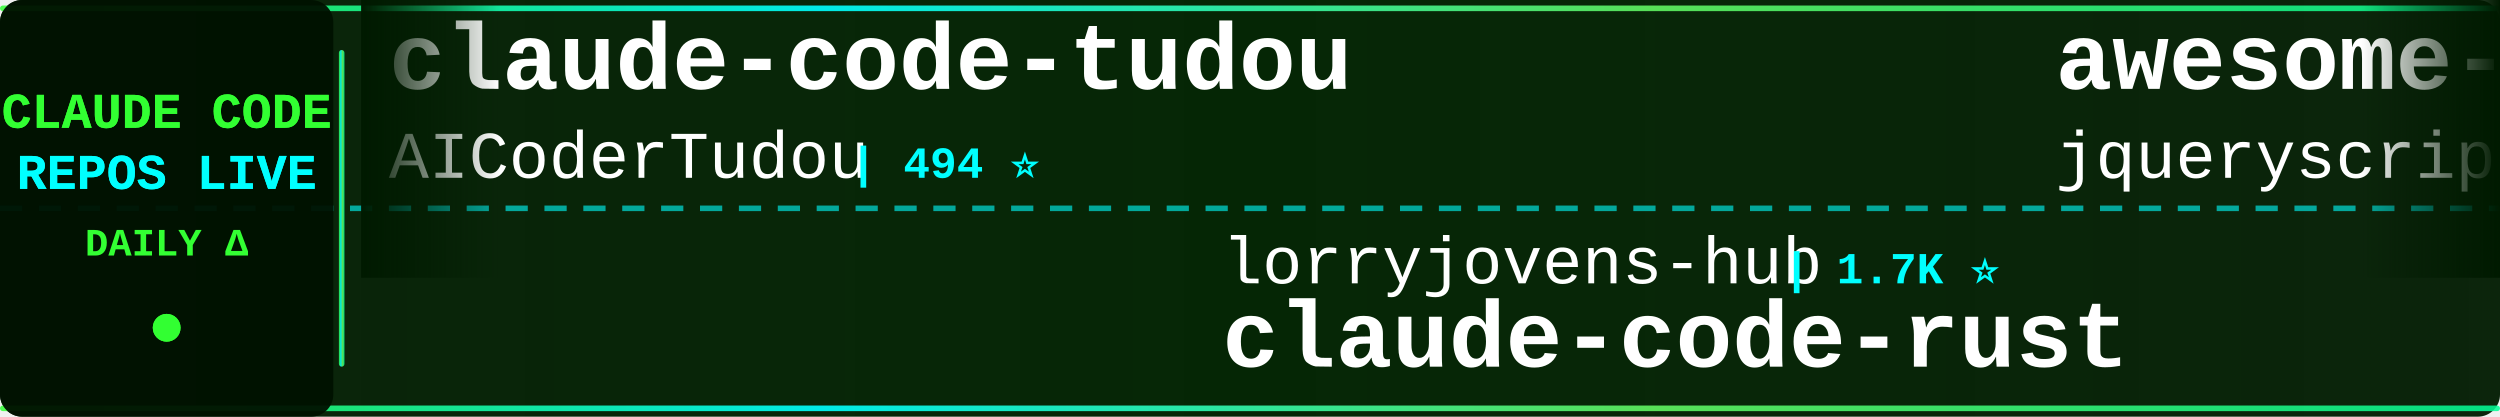
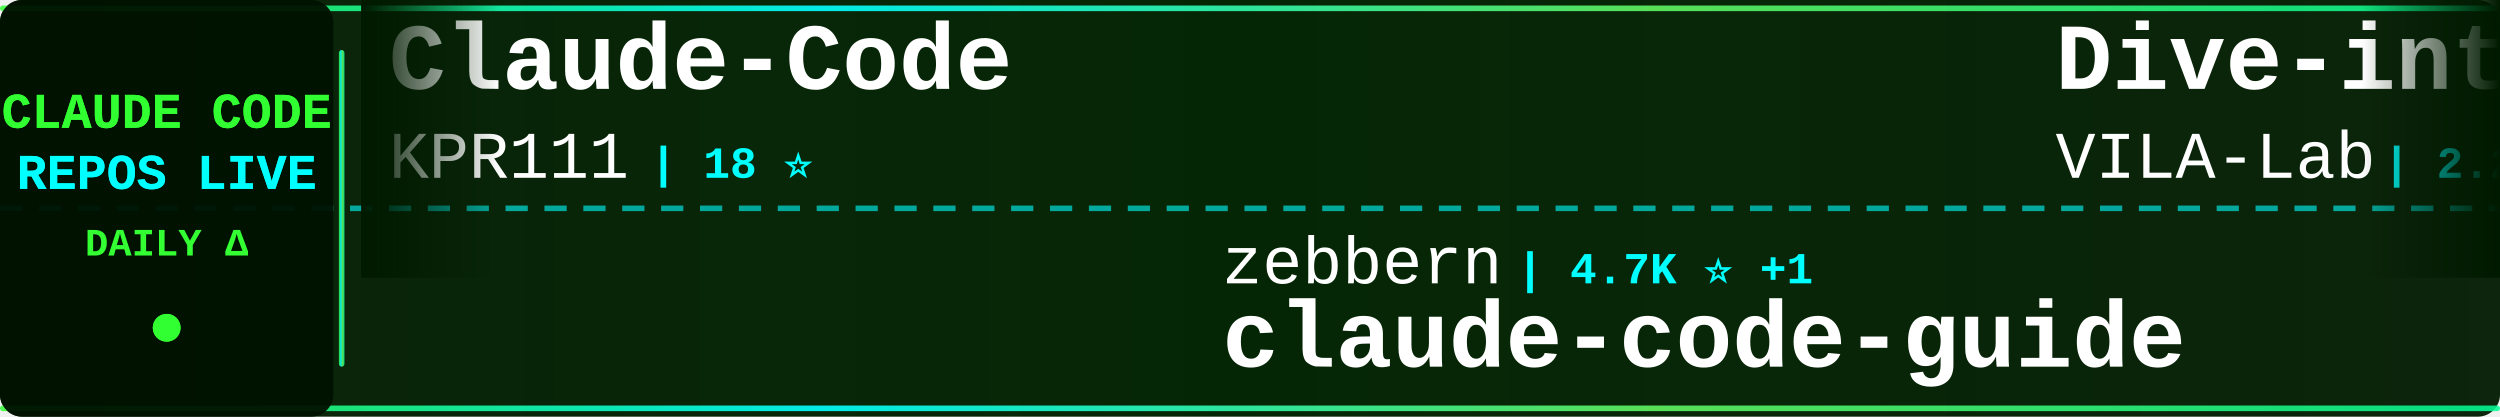
<svg xmlns="http://www.w3.org/2000/svg" width="900" height="150">
  <defs>
    <linearGradient id="tickerBg" x1="0%" y1="0%" x2="100%" y2="0%">
      <stop offset="0%" style="stop-color:#001a00;stop-opacity:0.95" />
      <stop offset="50%" style="stop-color:#002200;stop-opacity:0.98" />
      <stop offset="100%" style="stop-color:#001a00;stop-opacity:0.95" />
    </linearGradient>
    <linearGradient id="borderGrad" x1="0%" y1="0%" x2="100%" y2="0%">
      <stop offset="0%" style="stop-color:#33ff33;stop-opacity:0.85">
        <animate attributeName="stop-opacity" values="0.85;1;0.85" dur="2s" repeatCount="indefinite" />
      </stop>
      <stop offset="33%" style="stop-color:#00ffff;stop-opacity:0.9">
        <animate attributeName="stop-opacity" values="0.9;1;0.9" dur="2.2s" repeatCount="indefinite" />
      </stop>
      <stop offset="66%" style="stop-color:#66ff66;stop-opacity:0.85">
        <animate attributeName="stop-opacity" values="0.85;1;0.85" dur="1.8s" repeatCount="indefinite" />
      </stop>
      <stop offset="100%" style="stop-color:#00ff99;stop-opacity:0.85">
        <animate attributeName="stop-opacity" values="0.85;1;0.85" dur="2s" repeatCount="indefinite" />
      </stop>
    </linearGradient>
    <filter id="textGlow">
      <feGaussianBlur stdDeviation="0.1" result="coloredBlur" />
      <feMerge>
        <feMergeNode in="coloredBlur" />
        <feMergeNode in="SourceGraphic" />
      </feMerge>
    </filter>
    <filter id="metricGlow">
      <feGaussianBlur stdDeviation="0.2" result="coloredBlur" />
      <feMerge>
        <feMergeNode in="coloredBlur" />
        <feMergeNode in="SourceGraphic" />
      </feMerge>
    </filter>
    <linearGradient id="leftFade" x1="0%" y1="0%" x2="100%" y2="0%">
      <stop offset="0%" style="stop-color:#001a00;stop-opacity:1" />
      <stop offset="100%" style="stop-color:#001a00;stop-opacity:0" />
    </linearGradient>
    <linearGradient id="rightFade" x1="0%" y1="0%" x2="100%" y2="0%">
      <stop offset="0%" style="stop-color:#001a00;stop-opacity:0" />
      <stop offset="100%" style="stop-color:#001a00;stop-opacity:1" />
    </linearGradient>
  </defs>
  <rect width="900" height="150" fill="url(#tickerBg)" rx="8" />
  <rect x="0" y="2" width="900" height="2" fill="url(#borderGrad)" rx="1" />
  <rect x="0" y="146" width="900" height="2" fill="url(#borderGrad)" rx="1" />
  <line x1="0" y1="75" x2="900" y2="75" stroke="#00ffff" stroke-width="2" stroke-dasharray="8 6" opacity="0.6" />
  <rect x="0" y="0" width="120" height="150" fill="#001100" opacity="0.95" rx="8" />
  <text x="60" y="46" font-family="'Courier New', monospace" font-size="18" font-weight="bold" fill="#33ff33" text-anchor="middle" filter="url(#textGlow)">
    CLAUDE CODE
  </text>
  <text x="60" y="68" font-family="'Courier New', monospace" font-size="18" font-weight="bold" fill="#00ffff" text-anchor="middle" filter="url(#textGlow)">
    REPOS LIVE
  </text>
  <text x="60" y="92" font-family="'Courier New', monospace" font-size="14" font-weight="bold" fill="#33ff33" text-anchor="middle">
    DAILY Δ
  </text>
  <circle cx="60" cy="118" r="5" fill="#33ff33" filter="url(#metricGlow)">
    <animate attributeName="r" values="4;6;4" dur="1.5s" repeatCount="indefinite" />
    <animate attributeName="opacity" values="0.6;1;0.6" dur="1.5s" repeatCount="indefinite" />
  </circle>
  <rect x="122" y="18" width="2" height="114" fill="url(#borderGrad)" rx="1" />
  <clipPath id="tickerClip">
    <rect x="130" y="0" width="770" height="150" />
  </clipPath>
  <g clip-path="url(#tickerClip)">
    <g id="tickerItems">
      <animateTransform attributeName="transform" attributeType="XML" type="translate" from="0 0" to="-3000 0" dur="54s" repeatCount="indefinite" />
      <g transform="translate(0, 0)">
-         <text x="140" y="32" font-family="'Courier New', monospace" font-size="34" font-weight="bold" fill="#ffffff">claude-code-tudou</text>
-         <text x="140" y="64" font-family="'Courier New', monospace" font-size="24" font-weight="normal" fill="#ffffff" opacity="1.0">AICoderTudou</text>
-         <text x="306" y="64" font-family="'Courier New', monospace" font-size="16" font-weight="bold" fill="#00ffff"> | 494 ⭐</text>
+         <text x="140" y="32" font-family="'Courier New', monospace" font-size="34" font-weight="bold" fill="#ffffff">Claude-Code</text>
+         <text x="140" y="64" font-family="'Courier New', monospace" font-size="24" font-weight="normal" fill="#ffffff" opacity="1.0">KPR111</text>
+         <text x="234" y="64" font-family="'Courier New', monospace" font-size="16" font-weight="bold" fill="#00ffff"> | 18 ⭐</text>
      </g>
      <g transform="translate(300, 0)">
-         <text x="140" y="102" font-family="'Courier New', monospace" font-size="24" font-weight="normal" fill="#ffffff" opacity="1.0">lorryjovens-hub</text>
-         <text x="342" y="102" font-family="'Courier New', monospace" font-size="16" font-weight="bold" fill="#00ffff"> | 1.7K ⭐</text>
-         <text x="140" y="132" font-family="'Courier New', monospace" font-size="34" font-weight="bold" fill="#ffffff">claude-code-rust</text>
+         <text x="140" y="102" font-family="'Courier New', monospace" font-size="24" font-weight="normal" fill="#ffffff" opacity="1.0">zebbern</text>
+         <text x="246" y="102" font-family="'Courier New', monospace" font-size="16" font-weight="bold" fill="#00ffff"> | 4.7K ⭐ +1</text>
+         <text x="140" y="132" font-family="'Courier New', monospace" font-size="34" font-weight="bold" fill="#ffffff">claude-code-guide</text>
      </g>
      <g transform="translate(600, 0)">
-         <text x="140" y="32" font-family="'Courier New', monospace" font-size="34" font-weight="bold" fill="#ffffff">awesome-claude-code</text>
-         <text x="140" y="64" font-family="'Courier New', monospace" font-size="24" font-weight="normal" fill="#ffffff" opacity="1.0">jqueryscript</text>
-         <text x="306" y="64" font-family="'Courier New', monospace" font-size="16" font-weight="bold" fill="#00ffff"> | 551 ⭐ +1</text>
+         <text x="140" y="32" font-family="'Courier New', monospace" font-size="34" font-weight="bold" fill="#ffffff">Dive-into-Claude-Code</text>
+         <text x="140" y="64" font-family="'Courier New', monospace" font-size="24" font-weight="normal" fill="#ffffff" opacity="1.0">VILA-Lab</text>
+         <text x="258" y="64" font-family="'Courier New', monospace" font-size="16" font-weight="bold" fill="#00ffff"> | 2.2K ⭐ +2</text>
      </g>
      <g transform="translate(900, 0)">
-         <text x="140" y="102" font-family="'Courier New', monospace" font-size="24" font-weight="normal" fill="#ffffff" opacity="1.0">wesammustafa</text>
-         <text x="306" y="102" font-family="'Courier New', monospace" font-size="16" font-weight="bold" fill="#00ffff"> | 3.7K ⭐</text>
-         <text x="140" y="132" font-family="'Courier New', monospace" font-size="34" font-weight="bold" fill="#ffffff">Claude-Code-Quest</text>
+         <text x="140" y="102" font-family="'Courier New', monospace" font-size="24" font-weight="normal" fill="#ffffff" opacity="1.0">ChinaSiro</text>
+         <text x="270" y="102" font-family="'Courier New', monospace" font-size="16" font-weight="bold" fill="#00ffff"> | 9.8K ⭐ +4</text>
+         <text x="140" y="132" font-family="'Courier New', monospace" font-size="34" font-weight="bold" fill="#ffffff">claude-code-sourcemap</text>
      </g>
      <g transform="translate(1200, 0)">
-         <text x="140" y="32" font-family="'Courier New', monospace" font-size="34" font-weight="bold" fill="#ffffff">claude-code-settings</text>
-         <text x="140" y="64" font-family="'Courier New', monospace" font-size="24" font-weight="normal" fill="#ffffff" opacity="1.0">feiskyer</text>
-         <text x="258" y="64" font-family="'Courier New', monospace" font-size="16" font-weight="bold" fill="#00ffff"> | 1.7K ⭐</text>
+         <text x="140" y="32" font-family="'Courier New', monospace" font-size="34" font-weight="bold" fill="#ffffff">claude-code-templates</text>
+         <text x="140" y="64" font-family="'Courier New', monospace" font-size="24" font-weight="normal" fill="#ffffff" opacity="1.0">davila7</text>
+         <text x="246" y="64" font-family="'Courier New', monospace" font-size="16" font-weight="bold" fill="#00ffff"> | 33.5K ⭐ +26</text>
      </g>
      <g transform="translate(1500, 0)">
-         <text x="140" y="102" font-family="'Courier New', monospace" font-size="24" font-weight="normal" fill="#ffffff" opacity="1.0">1rgs</text>
-         <text x="210" y="102" font-family="'Courier New', monospace" font-size="16" font-weight="bold" fill="#00ffff"> | 3.8K ⭐</text>
-         <text x="140" y="132" font-family="'Courier New', monospace" font-size="34" font-weight="bold" fill="#ffffff">claude-code-proxy</text>
+         <text x="140" y="102" font-family="'Courier New', monospace" font-size="24" font-weight="normal" fill="#ffffff" opacity="1.0">FlorianBruniaux</text>
+         <text x="342" y="102" font-family="'Courier New', monospace" font-size="16" font-weight="bold" fill="#00ffff"> | 6.4K ⭐ +5</text>
+         <text x="140" y="132" font-family="'Courier New', monospace" font-size="34" font-weight="bold" fill="#ffffff">claude-code-ultimate-gui...</text>
      </g>
      <g transform="translate(1800, 0)">
-         <text x="140" y="32" font-family="'Courier New', monospace" font-size="34" font-weight="bold" fill="#ffffff">Auto-claude-code-researc...</text>
-         <text x="140" y="64" font-family="'Courier New', monospace" font-size="24" font-weight="normal" fill="#ffffff" opacity="1.0">wanshuiyin</text>
-         <text x="282" y="64" font-family="'Courier New', monospace" font-size="16" font-weight="bold" fill="#00ffff"> | 19.1K ⭐ +16</text>
+         <text x="140" y="32" font-family="'Courier New', monospace" font-size="34" font-weight="bold" fill="#ffffff">claude-code</text>
+         <text x="140" y="64" font-family="'Courier New', monospace" font-size="24" font-weight="normal" fill="#ffffff" opacity="1.0">RishabhK103</text>
+         <text x="294" y="64" font-family="'Courier New', monospace" font-size="16" font-weight="bold" fill="#00ffff"> | 112 ⭐</text>
      </g>
      <g transform="translate(2100, 0)">
-         <text x="140" y="102" font-family="'Courier New', monospace" font-size="24" font-weight="normal" fill="#ffffff" opacity="1.0">RishabhK103</text>
-         <text x="294" y="102" font-family="'Courier New', monospace" font-size="16" font-weight="bold" fill="#00ffff"> | 112 ⭐</text>
-         <text x="140" y="132" font-family="'Courier New', monospace" font-size="34" font-weight="bold" fill="#ffffff">claude-code</text>
+         <text x="140" y="102" font-family="'Courier New', monospace" font-size="24" font-weight="normal" fill="#ffffff" opacity="1.0">digitalsamba</text>
+         <text x="306" y="102" font-family="'Courier New', monospace" font-size="16" font-weight="bold" fill="#00ffff"> | 2.5K ⭐ +4</text>
+         <text x="140" y="132" font-family="'Courier New', monospace" font-size="34" font-weight="bold" fill="#ffffff">claude-code-video-toolki...</text>
      </g>
      <g transform="translate(2400, 0)">
-         <text x="140" y="32" font-family="'Courier New', monospace" font-size="34" font-weight="bold" fill="#ffffff">claude-code-best-practic...</text>
-         <text x="140" y="64" font-family="'Courier New', monospace" font-size="24" font-weight="normal" fill="#ffffff" opacity="1.0">shanraisshan</text>
-         <text x="306" y="64" font-family="'Courier New', monospace" font-size="16" font-weight="bold" fill="#00ffff"> | 69.0K ⭐ +5</text>
+         <text x="140" y="32" font-family="'Courier New', monospace" font-size="34" font-weight="bold" fill="#ffffff">claude-code</text>
+         <text x="140" y="64" font-family="'Courier New', monospace" font-size="24" font-weight="normal" fill="#ffffff" opacity="1.0">alex000kim</text>
+         <text x="282" y="64" font-family="'Courier New', monospace" font-size="16" font-weight="bold" fill="#00ffff"> | 235 ⭐</text>
      </g>
      <g transform="translate(2700, 0)">
-         <text x="140" y="102" font-family="'Courier New', monospace" font-size="24" font-weight="normal" fill="#ffffff" opacity="1.0">digitalsamba</text>
-         <text x="306" y="102" font-family="'Courier New', monospace" font-size="16" font-weight="bold" fill="#00ffff"> | 2.5K ⭐ +3</text>
-         <text x="140" y="132" font-family="'Courier New', monospace" font-size="34" font-weight="bold" fill="#ffffff">claude-code-video-toolki...</text>
+         <text x="140" y="102" font-family="'Courier New', monospace" font-size="24" font-weight="normal" fill="#ffffff" opacity="1.0">shareAI-lab</text>
+         <text x="294" y="102" font-family="'Courier New', monospace" font-size="16" font-weight="bold" fill="#00ffff"> | 80.4K ⭐ +31</text>
+         <text x="140" y="132" font-family="'Courier New', monospace" font-size="34" font-weight="bold" fill="#ffffff">learn-claude-code</text>
      </g>
      <g transform="translate(3000, 0)">
-         <text x="140" y="32" font-family="'Courier New', monospace" font-size="34" font-weight="bold" fill="#ffffff">claude-code-tudou</text>
-         <text x="140" y="64" font-family="'Courier New', monospace" font-size="24" font-weight="normal" fill="#ffffff" opacity="1.0">AICoderTudou</text>
-         <text x="306" y="64" font-family="'Courier New', monospace" font-size="16" font-weight="bold" fill="#00ffff"> | 494 ⭐</text>
+         <text x="140" y="32" font-family="'Courier New', monospace" font-size="34" font-weight="bold" fill="#ffffff">Claude-Code</text>
+         <text x="140" y="64" font-family="'Courier New', monospace" font-size="24" font-weight="normal" fill="#ffffff" opacity="1.0">KPR111</text>
+         <text x="234" y="64" font-family="'Courier New', monospace" font-size="16" font-weight="bold" fill="#00ffff"> | 18 ⭐</text>
      </g>
      <g transform="translate(3300, 0)">
-         <text x="140" y="102" font-family="'Courier New', monospace" font-size="24" font-weight="normal" fill="#ffffff" opacity="1.0">lorryjovens-hub</text>
-         <text x="342" y="102" font-family="'Courier New', monospace" font-size="16" font-weight="bold" fill="#00ffff"> | 1.7K ⭐</text>
-         <text x="140" y="132" font-family="'Courier New', monospace" font-size="34" font-weight="bold" fill="#ffffff">claude-code-rust</text>
+         <text x="140" y="102" font-family="'Courier New', monospace" font-size="24" font-weight="normal" fill="#ffffff" opacity="1.0">zebbern</text>
+         <text x="246" y="102" font-family="'Courier New', monospace" font-size="16" font-weight="bold" fill="#00ffff"> | 4.7K ⭐ +1</text>
+         <text x="140" y="132" font-family="'Courier New', monospace" font-size="34" font-weight="bold" fill="#ffffff">claude-code-guide</text>
      </g>
      <g transform="translate(3600, 0)">
-         <text x="140" y="32" font-family="'Courier New', monospace" font-size="34" font-weight="bold" fill="#ffffff">awesome-claude-code</text>
-         <text x="140" y="64" font-family="'Courier New', monospace" font-size="24" font-weight="normal" fill="#ffffff" opacity="1.0">jqueryscript</text>
-         <text x="306" y="64" font-family="'Courier New', monospace" font-size="16" font-weight="bold" fill="#00ffff"> | 551 ⭐ +1</text>
+         <text x="140" y="32" font-family="'Courier New', monospace" font-size="34" font-weight="bold" fill="#ffffff">Dive-into-Claude-Code</text>
+         <text x="140" y="64" font-family="'Courier New', monospace" font-size="24" font-weight="normal" fill="#ffffff" opacity="1.0">VILA-Lab</text>
+         <text x="258" y="64" font-family="'Courier New', monospace" font-size="16" font-weight="bold" fill="#00ffff"> | 2.2K ⭐ +2</text>
      </g>
      <g transform="translate(3900, 0)">
-         <text x="140" y="102" font-family="'Courier New', monospace" font-size="24" font-weight="normal" fill="#ffffff" opacity="1.0">wesammustafa</text>
-         <text x="306" y="102" font-family="'Courier New', monospace" font-size="16" font-weight="bold" fill="#00ffff"> | 3.7K ⭐</text>
-         <text x="140" y="132" font-family="'Courier New', monospace" font-size="34" font-weight="bold" fill="#ffffff">Claude-Code-Quest</text>
+         <text x="140" y="102" font-family="'Courier New', monospace" font-size="24" font-weight="normal" fill="#ffffff" opacity="1.0">ChinaSiro</text>
+         <text x="270" y="102" font-family="'Courier New', monospace" font-size="16" font-weight="bold" fill="#00ffff"> | 9.8K ⭐ +4</text>
+         <text x="140" y="132" font-family="'Courier New', monospace" font-size="34" font-weight="bold" fill="#ffffff">claude-code-sourcemap</text>
      </g>
    </g>
  </g>
  <rect x="130" y="0" width="50" height="100" fill="url(#leftFade)" />
  <rect x="850" y="0" width="50" height="100" fill="url(#rightFade)" />
</svg>
